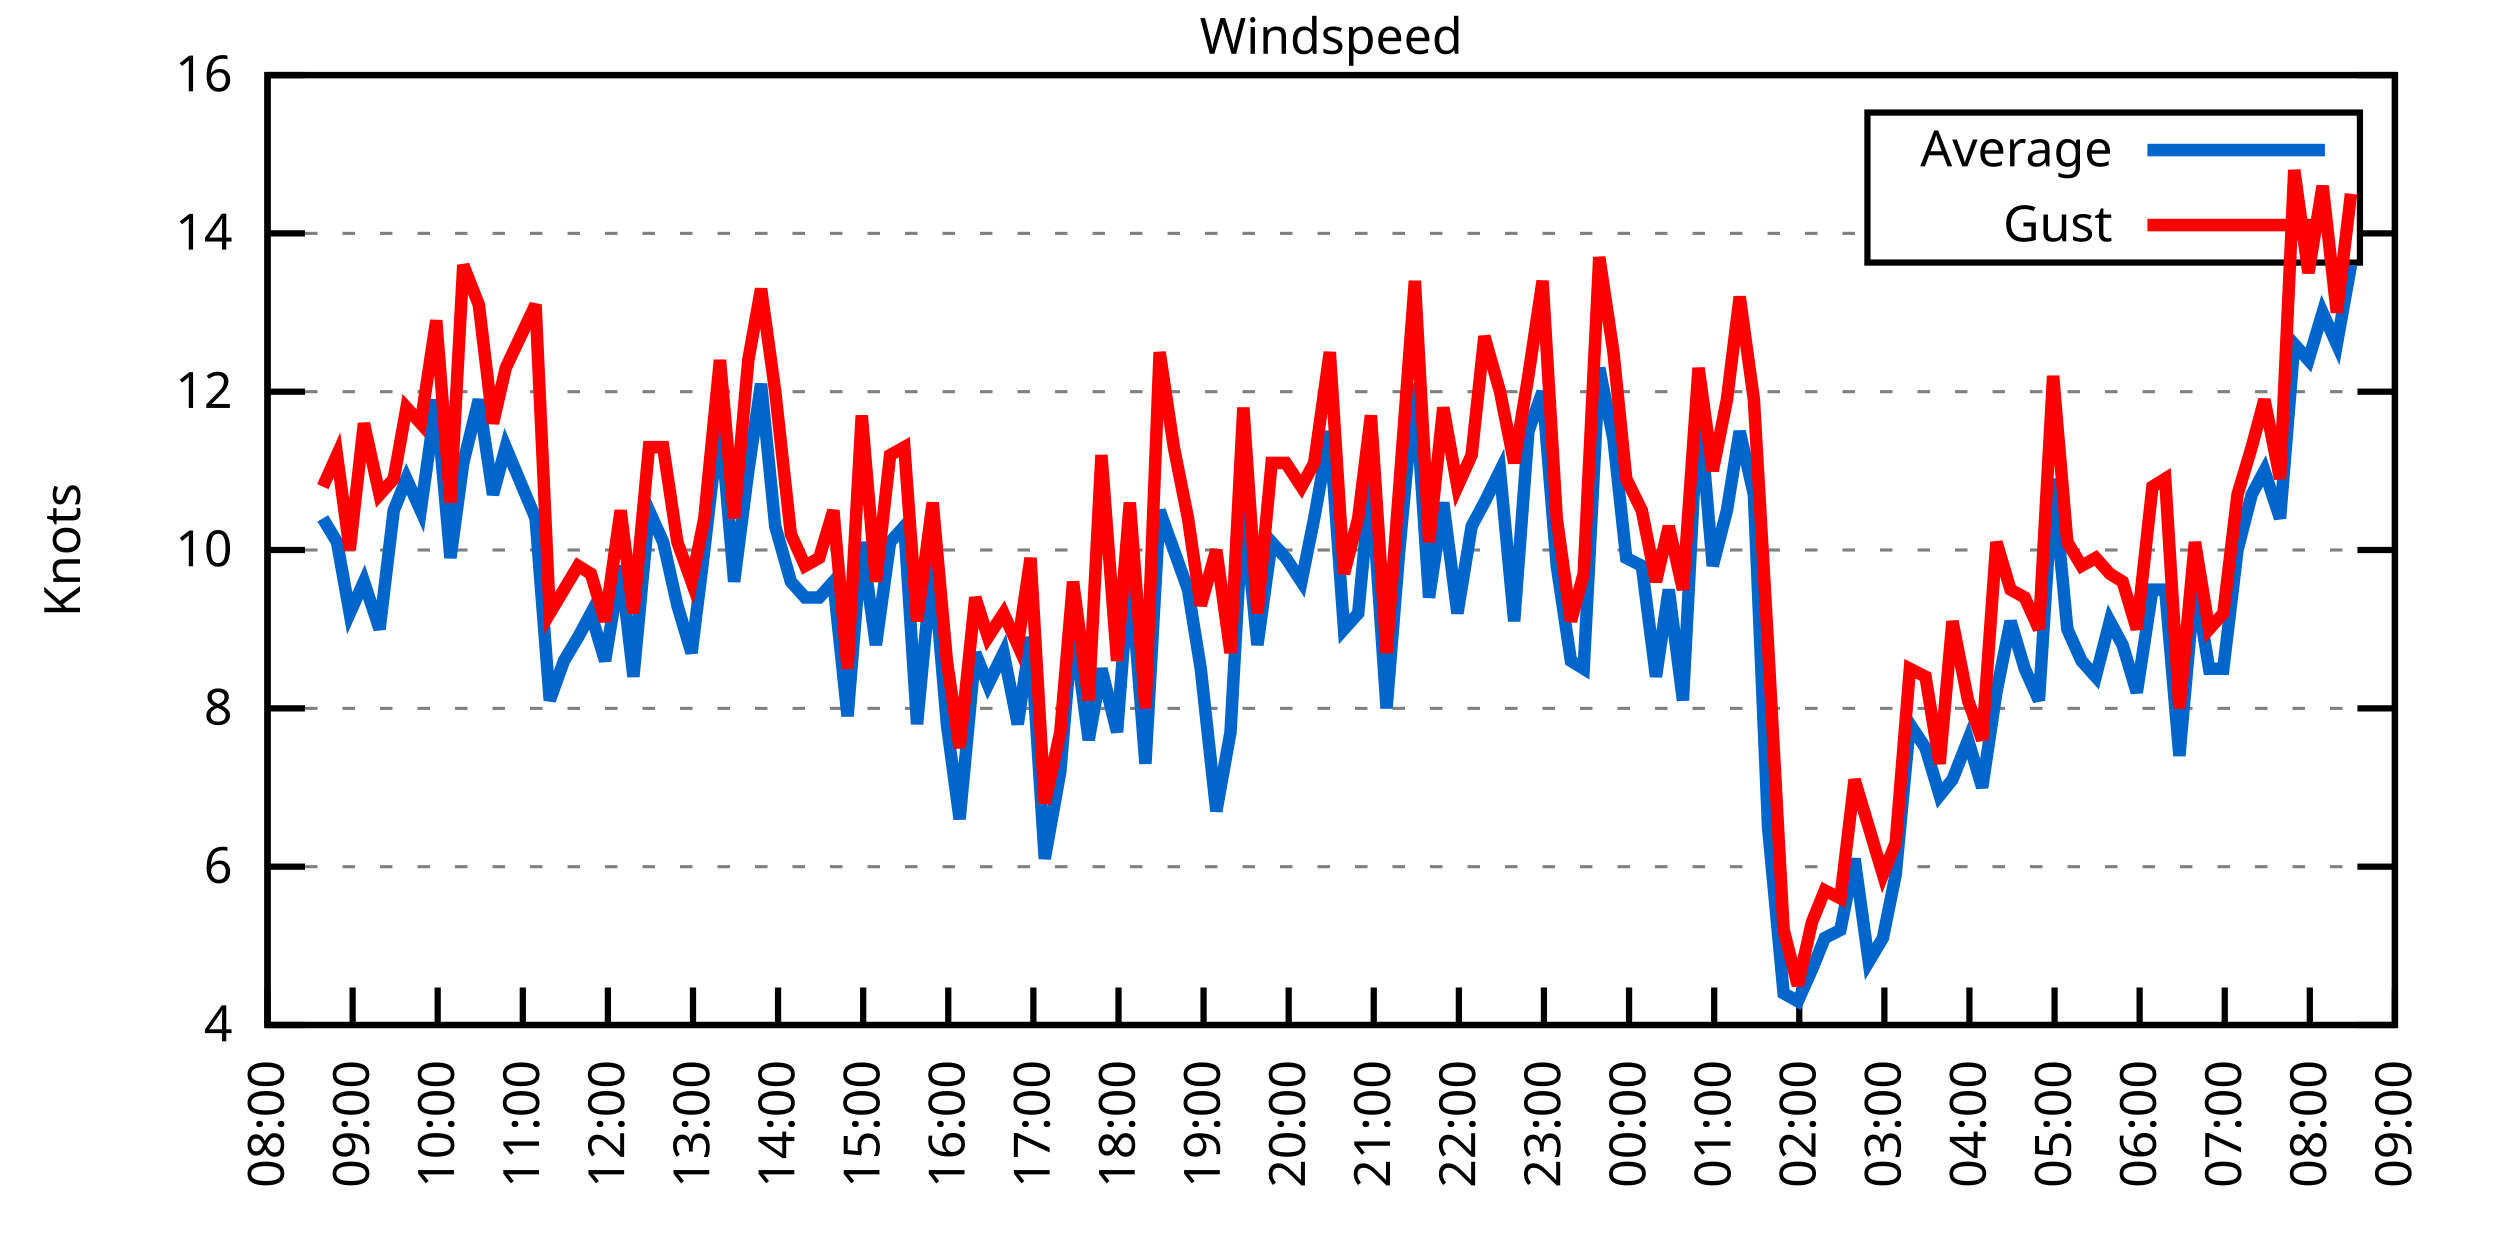
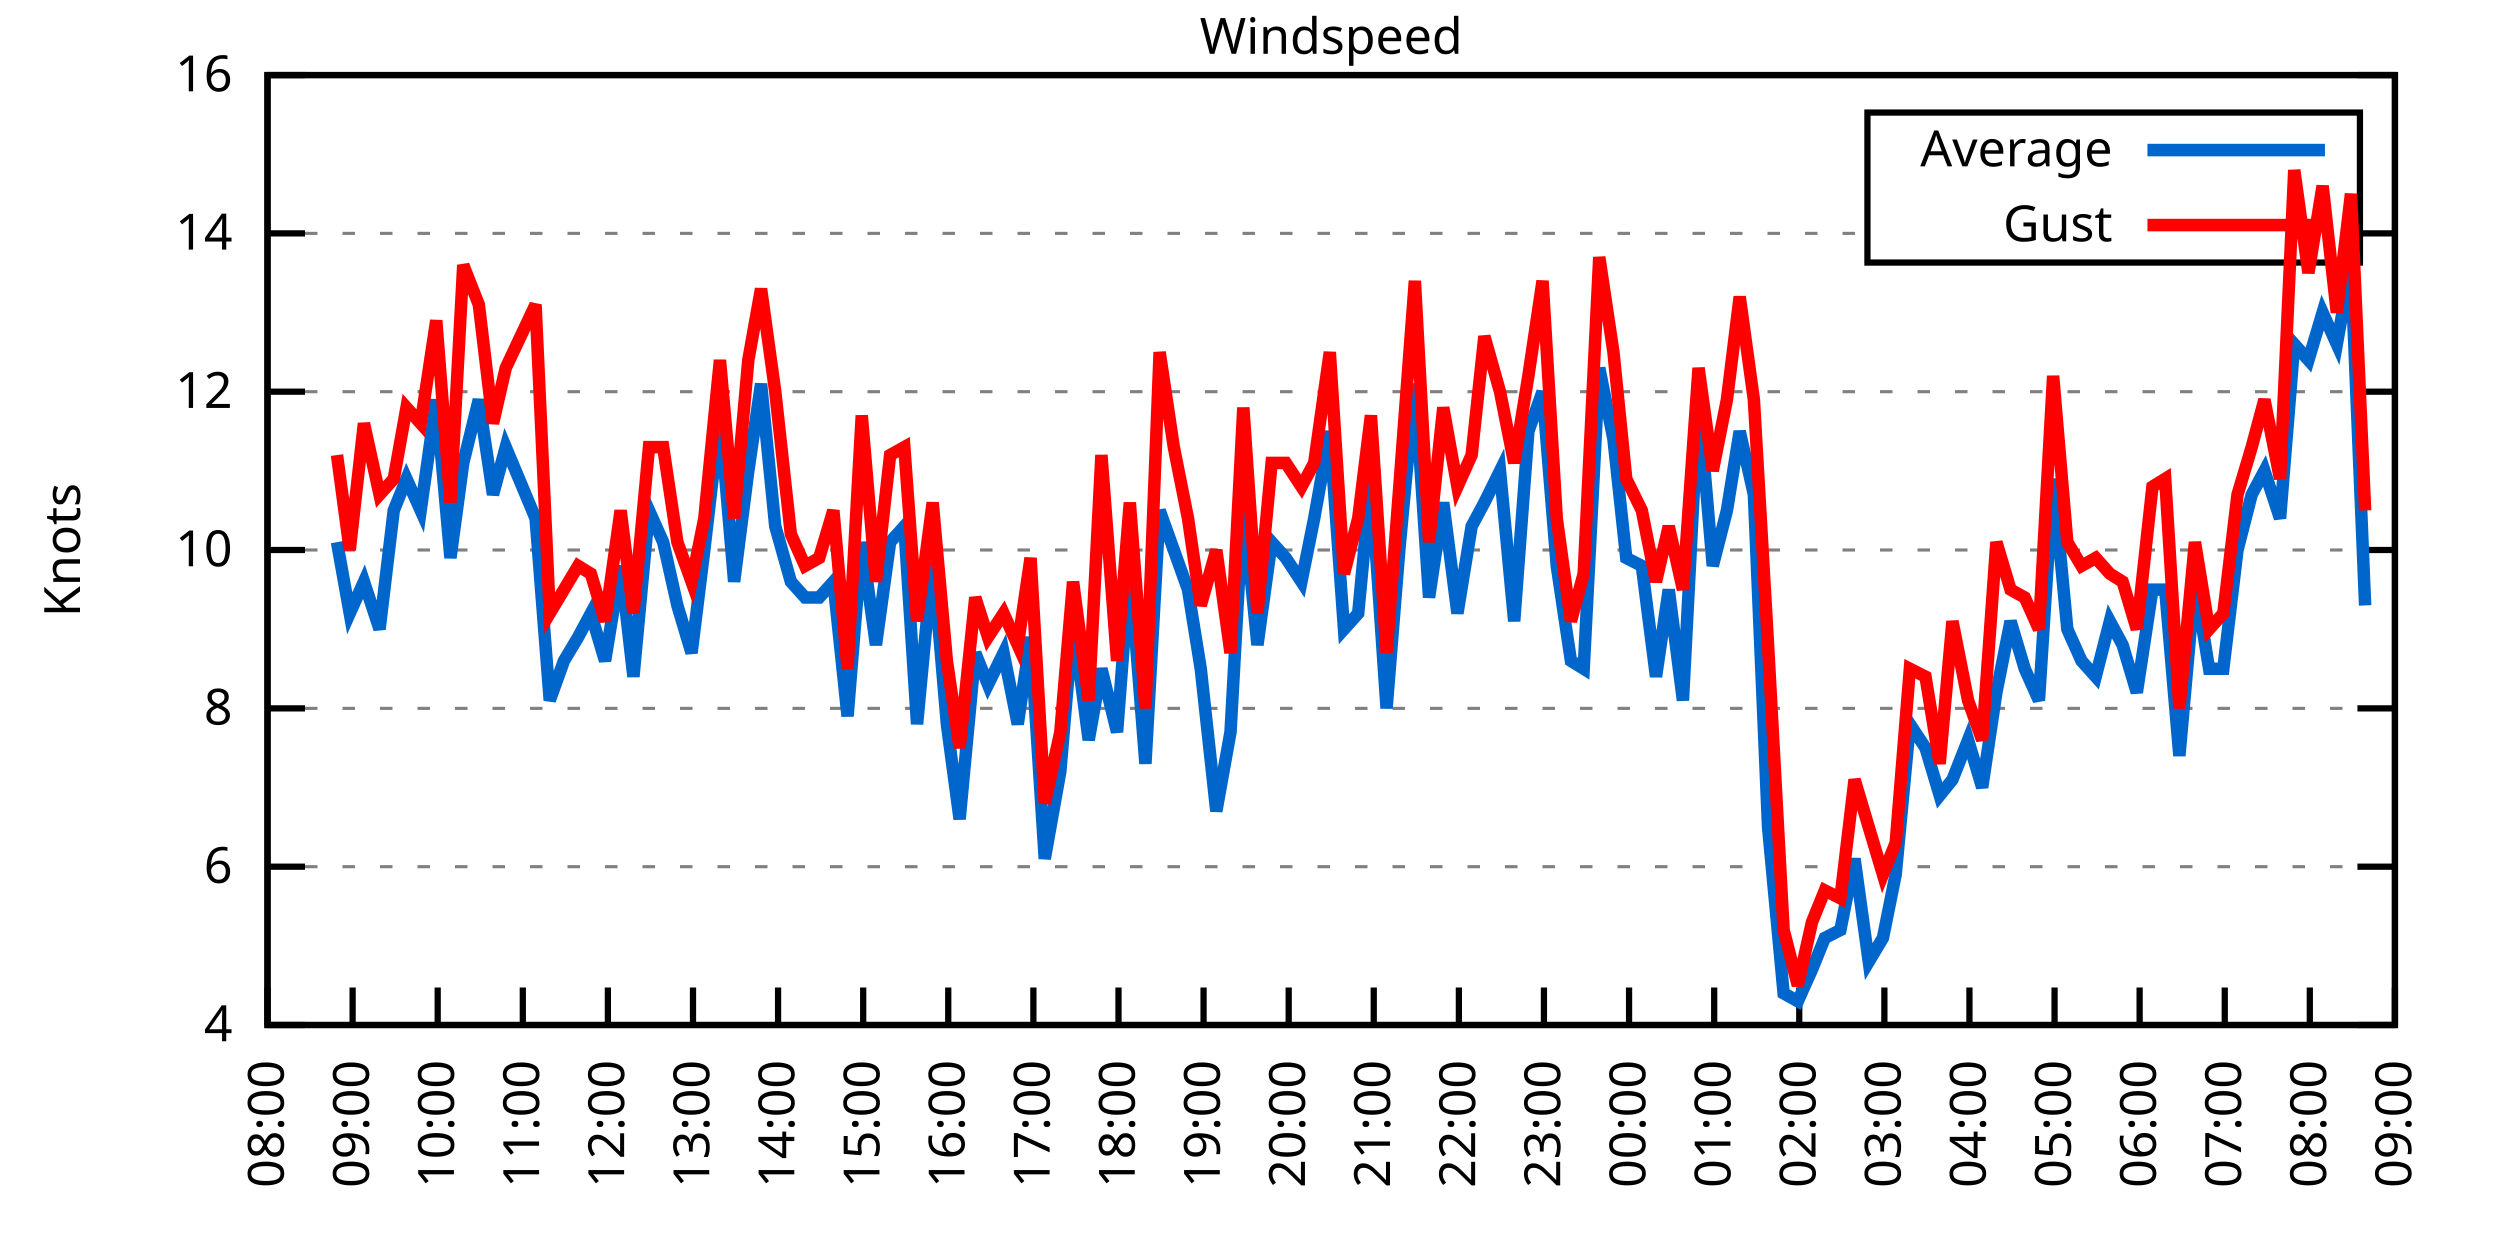
<svg xmlns="http://www.w3.org/2000/svg" xmlns:xlink="http://www.w3.org/1999/xlink" width="400" height="200" viewBox="0 0 400 200">
  <g id="gnuplot_canvas">
    <rect x="0" y="0" width="400" height="200" fill="none" />
    <defs>
      <circle id="gpDot" r="0.5" stroke-width="0.5" stroke="currentColor" />
      <path id="gpPt0" stroke-width="0.333" stroke="currentColor" d="M-1,0 h2 M0,-1 v2" />
      <path id="gpPt1" stroke-width="0.333" stroke="currentColor" d="M-1,-1 L1,1 M1,-1 L-1,1" />
      <path id="gpPt2" stroke-width="0.333" stroke="currentColor" d="M-1,0 L1,0 M0,-1 L0,1 M-1,-1 L1,1 M-1,1 L1,-1" />
      <rect id="gpPt3" stroke-width="0.333" stroke="currentColor" x="-1" y="-1" width="2" height="2" />
      <rect id="gpPt4" stroke-width="0.333" stroke="currentColor" fill="currentColor" x="-1" y="-1" width="2" height="2" />
      <circle id="gpPt5" stroke-width="0.333" stroke="currentColor" cx="0" cy="0" r="1" />
      <use xlink:href="#gpPt5" id="gpPt6" fill="currentColor" stroke="none" />
      <path id="gpPt7" stroke-width="0.333" stroke="currentColor" d="M0,-1.33 L-1.33,0.67 L1.33,0.67 z" />
      <use xlink:href="#gpPt7" id="gpPt8" fill="currentColor" stroke="none" />
      <use xlink:href="#gpPt7" id="gpPt9" stroke="currentColor" transform="rotate(180)" />
      <use xlink:href="#gpPt9" id="gpPt10" fill="currentColor" stroke="none" />
      <use xlink:href="#gpPt3" id="gpPt11" stroke="currentColor" transform="rotate(45)" />
      <use xlink:href="#gpPt11" id="gpPt12" fill="currentColor" stroke="none" />
      <path id="gpPt13" stroke-width="0.333" stroke="currentColor" d="M0,1.330 L1.265,0.411 L0.782,-1.067 L-0.782,-1.076 L-1.265,0.411 z" />
      <use xlink:href="#gpPt13" id="gpPt14" fill="currentColor" stroke="none" />
      <filter id="textbox" filterUnits="objectBoundingBox" x="0" y="0" height="1" width="1">
        <feFlood flood-color="white" flood-opacity="1" result="bgnd" />
        <feComposite in="SourceGraphic" in2="bgnd" operator="atop" />
      </filter>
      <filter id="greybox" filterUnits="objectBoundingBox" x="0" y="0" height="1" width="1">
        <feFlood flood-color="lightgrey" flood-opacity="1" result="grey" />
        <feComposite in="SourceGraphic" in2="grey" operator="atop" />
      </filter>
    </defs>
    <g fill="none" color="white" stroke="currentColor" stroke-width="1.00" stroke-linecap="butt" stroke-linejoin="miter">
</g>
    <g fill="none" color="black" stroke="currentColor" stroke-width="1.00" stroke-linecap="butt" stroke-linejoin="miter">
      <g stroke="none" shape-rendering="crispEdges">
        <polygon fill="rgb(255, 255, 255)" points="42.80,164.00 383.18,164.00 383.18,12.02 42.80,12.02 " />
      </g>
    </g>
    <g fill="none" color="black" stroke="currentColor" stroke-width="1.00" stroke-linecap="butt" stroke-linejoin="miter">
</g>
    <g fill="none" color="black" stroke="black" stroke-width="0.50" stroke-linecap="butt" stroke-linejoin="miter">
</g>
    <g fill="none" color="gray" stroke="currentColor" stroke-width="0.50" stroke-linecap="butt" stroke-linejoin="miter">
      <path stroke="gray" stroke-dasharray="2,4" class="gridline" d="M42.80,164.00 L383.19,164.00  " />
    </g>
    <g fill="none" color="gray" stroke="gray" stroke-width="1.00" stroke-linecap="butt" stroke-linejoin="miter">
</g>
    <g fill="none" color="black" stroke="currentColor" stroke-width="1.00" stroke-linecap="butt" stroke-linejoin="miter">
      <path stroke="black" d="M42.80,164.00 L48.80,164.00 M383.19,164.00 L377.19,164.00  " />
      <g transform="translate(37.20,166.60)" stroke="none" fill="black" font-family="Sans" font-size="8.00" text-anchor="end">
        <text>
          <tspan font-family="Sans"> 4</tspan>
        </text>
      </g>
    </g>
    <g fill="none" color="black" stroke="currentColor" stroke-width="1.00" stroke-linecap="butt" stroke-linejoin="miter">
</g>
    <g fill="none" color="black" stroke="black" stroke-width="0.50" stroke-linecap="butt" stroke-linejoin="miter">
</g>
    <g fill="none" color="gray" stroke="currentColor" stroke-width="0.50" stroke-linecap="butt" stroke-linejoin="miter">
      <path stroke="gray" stroke-dasharray="2,4" class="gridline" d="M42.80,138.67 L383.19,138.67  " />
    </g>
    <g fill="none" color="gray" stroke="gray" stroke-width="1.00" stroke-linecap="butt" stroke-linejoin="miter">
</g>
    <g fill="none" color="black" stroke="currentColor" stroke-width="1.00" stroke-linecap="butt" stroke-linejoin="miter">
      <path stroke="black" d="M42.80,138.67 L48.80,138.67 M383.19,138.67 L377.19,138.67  " />
      <g transform="translate(37.20,141.27)" stroke="none" fill="black" font-family="Sans" font-size="8.00" text-anchor="end">
        <text>
          <tspan font-family="Sans"> 6</tspan>
        </text>
      </g>
    </g>
    <g fill="none" color="black" stroke="currentColor" stroke-width="1.00" stroke-linecap="butt" stroke-linejoin="miter">
</g>
    <g fill="none" color="black" stroke="black" stroke-width="0.50" stroke-linecap="butt" stroke-linejoin="miter">
</g>
    <g fill="none" color="gray" stroke="currentColor" stroke-width="0.50" stroke-linecap="butt" stroke-linejoin="miter">
      <path stroke="gray" stroke-dasharray="2,4" class="gridline" d="M42.80,113.34 L383.19,113.34  " />
    </g>
    <g fill="none" color="gray" stroke="gray" stroke-width="1.00" stroke-linecap="butt" stroke-linejoin="miter">
</g>
    <g fill="none" color="black" stroke="currentColor" stroke-width="1.00" stroke-linecap="butt" stroke-linejoin="miter">
      <path stroke="black" d="M42.80,113.34 L48.80,113.34 M383.19,113.34 L377.19,113.34  " />
      <g transform="translate(37.20,115.94)" stroke="none" fill="black" font-family="Sans" font-size="8.00" text-anchor="end">
        <text>
          <tspan font-family="Sans"> 8</tspan>
        </text>
      </g>
    </g>
    <g fill="none" color="black" stroke="currentColor" stroke-width="1.00" stroke-linecap="butt" stroke-linejoin="miter">
</g>
    <g fill="none" color="black" stroke="black" stroke-width="0.50" stroke-linecap="butt" stroke-linejoin="miter">
</g>
    <g fill="none" color="gray" stroke="currentColor" stroke-width="0.50" stroke-linecap="butt" stroke-linejoin="miter">
      <path stroke="gray" stroke-dasharray="2,4" class="gridline" d="M42.80,88.00 L383.19,88.00  " />
    </g>
    <g fill="none" color="gray" stroke="gray" stroke-width="1.00" stroke-linecap="butt" stroke-linejoin="miter">
</g>
    <g fill="none" color="black" stroke="currentColor" stroke-width="1.00" stroke-linecap="butt" stroke-linejoin="miter">
      <path stroke="black" d="M42.80,88.00 L48.80,88.00 M383.19,88.00 L377.19,88.00  " />
      <g transform="translate(37.20,90.60)" stroke="none" fill="black" font-family="Sans" font-size="8.00" text-anchor="end">
        <text>
          <tspan font-family="Sans"> 10</tspan>
        </text>
      </g>
    </g>
    <g fill="none" color="black" stroke="currentColor" stroke-width="1.00" stroke-linecap="butt" stroke-linejoin="miter">
</g>
    <g fill="none" color="black" stroke="black" stroke-width="0.50" stroke-linecap="butt" stroke-linejoin="miter">
</g>
    <g fill="none" color="gray" stroke="currentColor" stroke-width="0.50" stroke-linecap="butt" stroke-linejoin="miter">
      <path stroke="gray" stroke-dasharray="2,4" class="gridline" d="M42.80,62.67 L383.19,62.67  " />
    </g>
    <g fill="none" color="gray" stroke="gray" stroke-width="1.00" stroke-linecap="butt" stroke-linejoin="miter">
</g>
    <g fill="none" color="black" stroke="currentColor" stroke-width="1.00" stroke-linecap="butt" stroke-linejoin="miter">
      <path stroke="black" d="M42.80,62.67 L48.80,62.67 M383.19,62.67 L377.19,62.67  " />
      <g transform="translate(37.20,65.27)" stroke="none" fill="black" font-family="Sans" font-size="8.00" text-anchor="end">
        <text>
          <tspan font-family="Sans"> 12</tspan>
        </text>
      </g>
    </g>
    <g fill="none" color="black" stroke="currentColor" stroke-width="1.00" stroke-linecap="butt" stroke-linejoin="miter">
</g>
    <g fill="none" color="black" stroke="black" stroke-width="0.50" stroke-linecap="butt" stroke-linejoin="miter">
</g>
    <g fill="none" color="gray" stroke="currentColor" stroke-width="0.50" stroke-linecap="butt" stroke-linejoin="miter">
      <path stroke="gray" stroke-dasharray="2,4" class="gridline" d="M42.80,37.34 L298.79,37.34 M377.59,37.34 L383.19,37.34  " />
    </g>
    <g fill="none" color="gray" stroke="gray" stroke-width="1.00" stroke-linecap="butt" stroke-linejoin="miter">
</g>
    <g fill="none" color="black" stroke="currentColor" stroke-width="1.00" stroke-linecap="butt" stroke-linejoin="miter">
      <path stroke="black" d="M42.80,37.34 L48.80,37.34 M383.19,37.34 L377.19,37.34  " />
      <g transform="translate(37.20,39.94)" stroke="none" fill="black" font-family="Sans" font-size="8.00" text-anchor="end">
        <text>
          <tspan font-family="Sans"> 14</tspan>
        </text>
      </g>
    </g>
    <g fill="none" color="black" stroke="currentColor" stroke-width="1.00" stroke-linecap="butt" stroke-linejoin="miter">
</g>
    <g fill="none" color="black" stroke="black" stroke-width="0.50" stroke-linecap="butt" stroke-linejoin="miter">
</g>
    <g fill="none" color="gray" stroke="currentColor" stroke-width="0.50" stroke-linecap="butt" stroke-linejoin="miter">
      <path stroke="gray" stroke-dasharray="2,4" class="gridline" d="M42.80,12.01 L383.19,12.01  " />
    </g>
    <g fill="none" color="gray" stroke="gray" stroke-width="1.00" stroke-linecap="butt" stroke-linejoin="miter">
</g>
    <g fill="none" color="black" stroke="currentColor" stroke-width="1.00" stroke-linecap="butt" stroke-linejoin="miter">
      <path stroke="black" d="M42.80,12.01 L48.80,12.01 M383.19,12.01 L377.19,12.01  " />
      <g transform="translate(37.20,14.61)" stroke="none" fill="black" font-family="Sans" font-size="8.00" text-anchor="end">
        <text>
          <tspan font-family="Sans"> 16</tspan>
        </text>
      </g>
    </g>
    <g fill="none" color="black" stroke="currentColor" stroke-width="1.00" stroke-linecap="butt" stroke-linejoin="miter">
      <path stroke="black" d="M42.80,164.00 L42.80,158.00  " />
      <g transform="translate(45.40,169.60) rotate(270.00)" stroke="none" fill="black" font-family="Sans" font-size="8.00" text-anchor="end">
        <text>
          <tspan font-family="Sans">08:00</tspan>
        </text>
      </g>
    </g>
    <g fill="none" color="black" stroke="currentColor" stroke-width="1.00" stroke-linecap="butt" stroke-linejoin="miter">
      <path stroke="black" d="M56.42,164.00 L56.42,158.00  " />
      <g transform="translate(59.02,169.60) rotate(270.00)" stroke="none" fill="black" font-family="Sans" font-size="8.00" text-anchor="end">
        <text>
          <tspan font-family="Sans">09:00</tspan>
        </text>
      </g>
    </g>
    <g fill="none" color="black" stroke="currentColor" stroke-width="1.00" stroke-linecap="butt" stroke-linejoin="miter">
      <path stroke="black" d="M70.03,164.00 L70.03,158.00  " />
      <g transform="translate(72.63,169.60) rotate(270.00)" stroke="none" fill="black" font-family="Sans" font-size="8.00" text-anchor="end">
        <text>
          <tspan font-family="Sans">10:00</tspan>
        </text>
      </g>
    </g>
    <g fill="none" color="black" stroke="currentColor" stroke-width="1.00" stroke-linecap="butt" stroke-linejoin="miter">
      <path stroke="black" d="M83.65,164.00 L83.65,158.00  " />
      <g transform="translate(86.25,169.60) rotate(270.00)" stroke="none" fill="black" font-family="Sans" font-size="8.00" text-anchor="end">
        <text>
          <tspan font-family="Sans">11:00</tspan>
        </text>
      </g>
    </g>
    <g fill="none" color="black" stroke="currentColor" stroke-width="1.00" stroke-linecap="butt" stroke-linejoin="miter">
      <path stroke="black" d="M97.26,164.00 L97.26,158.00  " />
      <g transform="translate(99.86,169.60) rotate(270.00)" stroke="none" fill="black" font-family="Sans" font-size="8.00" text-anchor="end">
        <text>
          <tspan font-family="Sans">12:00</tspan>
        </text>
      </g>
    </g>
    <g fill="none" color="black" stroke="currentColor" stroke-width="1.00" stroke-linecap="butt" stroke-linejoin="miter">
      <path stroke="black" d="M110.88,164.00 L110.88,158.00  " />
      <g transform="translate(113.48,169.60) rotate(270.00)" stroke="none" fill="black" font-family="Sans" font-size="8.00" text-anchor="end">
        <text>
          <tspan font-family="Sans">13:00</tspan>
        </text>
      </g>
    </g>
    <g fill="none" color="black" stroke="currentColor" stroke-width="1.00" stroke-linecap="butt" stroke-linejoin="miter">
      <path stroke="black" d="M124.49,164.00 L124.49,158.00  " />
      <g transform="translate(127.09,169.60) rotate(270.00)" stroke="none" fill="black" font-family="Sans" font-size="8.00" text-anchor="end">
        <text>
          <tspan font-family="Sans">14:00</tspan>
        </text>
      </g>
    </g>
    <g fill="none" color="black" stroke="currentColor" stroke-width="1.00" stroke-linecap="butt" stroke-linejoin="miter">
      <path stroke="black" d="M138.11,164.00 L138.11,158.00  " />
      <g transform="translate(140.71,169.60) rotate(270.00)" stroke="none" fill="black" font-family="Sans" font-size="8.00" text-anchor="end">
        <text>
          <tspan font-family="Sans">15:00</tspan>
        </text>
      </g>
    </g>
    <g fill="none" color="black" stroke="currentColor" stroke-width="1.00" stroke-linecap="butt" stroke-linejoin="miter">
      <path stroke="black" d="M151.72,164.00 L151.72,158.00  " />
      <g transform="translate(154.32,169.60) rotate(270.00)" stroke="none" fill="black" font-family="Sans" font-size="8.00" text-anchor="end">
        <text>
          <tspan font-family="Sans">16:00</tspan>
        </text>
      </g>
    </g>
    <g fill="none" color="black" stroke="currentColor" stroke-width="1.00" stroke-linecap="butt" stroke-linejoin="miter">
      <path stroke="black" d="M165.34,164.00 L165.34,158.00  " />
      <g transform="translate(167.94,169.60) rotate(270.00)" stroke="none" fill="black" font-family="Sans" font-size="8.00" text-anchor="end">
        <text>
          <tspan font-family="Sans">17:00</tspan>
        </text>
      </g>
    </g>
    <g fill="none" color="black" stroke="currentColor" stroke-width="1.00" stroke-linecap="butt" stroke-linejoin="miter">
      <path stroke="black" d="M178.96,164.00 L178.96,158.00  " />
      <g transform="translate(181.56,169.60) rotate(270.00)" stroke="none" fill="black" font-family="Sans" font-size="8.00" text-anchor="end">
        <text>
          <tspan font-family="Sans">18:00</tspan>
        </text>
      </g>
    </g>
    <g fill="none" color="black" stroke="currentColor" stroke-width="1.00" stroke-linecap="butt" stroke-linejoin="miter">
      <path stroke="black" d="M192.57,164.00 L192.57,158.00  " />
      <g transform="translate(195.17,169.60) rotate(270.00)" stroke="none" fill="black" font-family="Sans" font-size="8.00" text-anchor="end">
        <text>
          <tspan font-family="Sans">19:00</tspan>
        </text>
      </g>
    </g>
    <g fill="none" color="black" stroke="currentColor" stroke-width="1.00" stroke-linecap="butt" stroke-linejoin="miter">
      <path stroke="black" d="M206.19,164.00 L206.19,158.00  " />
      <g transform="translate(208.79,169.60) rotate(270.00)" stroke="none" fill="black" font-family="Sans" font-size="8.00" text-anchor="end">
        <text>
          <tspan font-family="Sans">20:00</tspan>
        </text>
      </g>
    </g>
    <g fill="none" color="black" stroke="currentColor" stroke-width="1.00" stroke-linecap="butt" stroke-linejoin="miter">
      <path stroke="black" d="M219.80,164.00 L219.80,158.00  " />
      <g transform="translate(222.40,169.60) rotate(270.00)" stroke="none" fill="black" font-family="Sans" font-size="8.00" text-anchor="end">
        <text>
          <tspan font-family="Sans">21:00</tspan>
        </text>
      </g>
    </g>
    <g fill="none" color="black" stroke="currentColor" stroke-width="1.00" stroke-linecap="butt" stroke-linejoin="miter">
      <path stroke="black" d="M233.42,164.00 L233.42,158.00  " />
      <g transform="translate(236.02,169.60) rotate(270.00)" stroke="none" fill="black" font-family="Sans" font-size="8.00" text-anchor="end">
        <text>
          <tspan font-family="Sans">22:00</tspan>
        </text>
      </g>
    </g>
    <g fill="none" color="black" stroke="currentColor" stroke-width="1.00" stroke-linecap="butt" stroke-linejoin="miter">
      <path stroke="black" d="M247.03,164.00 L247.03,158.00  " />
      <g transform="translate(249.63,169.60) rotate(270.00)" stroke="none" fill="black" font-family="Sans" font-size="8.00" text-anchor="end">
        <text>
          <tspan font-family="Sans">23:00</tspan>
        </text>
      </g>
    </g>
    <g fill="none" color="black" stroke="currentColor" stroke-width="1.00" stroke-linecap="butt" stroke-linejoin="miter">
      <path stroke="black" d="M260.65,164.00 L260.65,158.00  " />
      <g transform="translate(263.25,169.60) rotate(270.00)" stroke="none" fill="black" font-family="Sans" font-size="8.00" text-anchor="end">
        <text>
          <tspan font-family="Sans">00:00</tspan>
        </text>
      </g>
    </g>
    <g fill="none" color="black" stroke="currentColor" stroke-width="1.00" stroke-linecap="butt" stroke-linejoin="miter">
      <path stroke="black" d="M274.27,164.00 L274.27,158.00  " />
      <g transform="translate(276.87,169.60) rotate(270.00)" stroke="none" fill="black" font-family="Sans" font-size="8.00" text-anchor="end">
        <text>
          <tspan font-family="Sans">01:00</tspan>
        </text>
      </g>
    </g>
    <g fill="none" color="black" stroke="currentColor" stroke-width="1.00" stroke-linecap="butt" stroke-linejoin="miter">
      <path stroke="black" d="M287.88,164.00 L287.88,158.00  " />
      <g transform="translate(290.48,169.60) rotate(270.00)" stroke="none" fill="black" font-family="Sans" font-size="8.00" text-anchor="end">
        <text>
          <tspan font-family="Sans">02:00</tspan>
        </text>
      </g>
    </g>
    <g fill="none" color="black" stroke="currentColor" stroke-width="1.00" stroke-linecap="butt" stroke-linejoin="miter">
      <path stroke="black" d="M301.50,164.00 L301.50,158.00  " />
      <g transform="translate(304.10,169.60) rotate(270.00)" stroke="none" fill="black" font-family="Sans" font-size="8.00" text-anchor="end">
        <text>
          <tspan font-family="Sans">03:00</tspan>
        </text>
      </g>
    </g>
    <g fill="none" color="black" stroke="currentColor" stroke-width="1.00" stroke-linecap="butt" stroke-linejoin="miter">
      <path stroke="black" d="M315.11,164.00 L315.11,158.00  " />
      <g transform="translate(317.71,169.60) rotate(270.00)" stroke="none" fill="black" font-family="Sans" font-size="8.00" text-anchor="end">
        <text>
          <tspan font-family="Sans">04:00</tspan>
        </text>
      </g>
    </g>
    <g fill="none" color="black" stroke="currentColor" stroke-width="1.00" stroke-linecap="butt" stroke-linejoin="miter">
      <path stroke="black" d="M328.73,164.00 L328.73,158.00  " />
      <g transform="translate(331.33,169.60) rotate(270.00)" stroke="none" fill="black" font-family="Sans" font-size="8.00" text-anchor="end">
        <text>
          <tspan font-family="Sans">05:00</tspan>
        </text>
      </g>
    </g>
    <g fill="none" color="black" stroke="currentColor" stroke-width="1.00" stroke-linecap="butt" stroke-linejoin="miter">
      <path stroke="black" d="M342.34,164.00 L342.34,158.00  " />
      <g transform="translate(344.94,169.60) rotate(270.00)" stroke="none" fill="black" font-family="Sans" font-size="8.00" text-anchor="end">
        <text>
          <tspan font-family="Sans">06:00</tspan>
        </text>
      </g>
    </g>
    <g fill="none" color="black" stroke="currentColor" stroke-width="1.00" stroke-linecap="butt" stroke-linejoin="miter">
      <path stroke="black" d="M355.96,164.00 L355.96,158.00  " />
      <g transform="translate(358.56,169.60) rotate(270.00)" stroke="none" fill="black" font-family="Sans" font-size="8.00" text-anchor="end">
        <text>
          <tspan font-family="Sans">07:00</tspan>
        </text>
      </g>
    </g>
    <g fill="none" color="black" stroke="currentColor" stroke-width="1.00" stroke-linecap="butt" stroke-linejoin="miter">
      <path stroke="black" d="M369.57,164.00 L369.57,158.00  " />
      <g transform="translate(372.17,169.60) rotate(270.00)" stroke="none" fill="black" font-family="Sans" font-size="8.00" text-anchor="end">
        <text>
          <tspan font-family="Sans">08:00</tspan>
        </text>
      </g>
    </g>
    <g fill="none" color="black" stroke="currentColor" stroke-width="1.00" stroke-linecap="butt" stroke-linejoin="miter">
      <path stroke="black" d="M383.19,164.00 L383.19,158.00  " />
      <g transform="translate(385.79,169.60) rotate(270.00)" stroke="none" fill="black" font-family="Sans" font-size="8.00" text-anchor="end">
        <text>
          <tspan font-family="Sans">09:00</tspan>
        </text>
      </g>
    </g>
    <g fill="none" color="black" stroke="currentColor" stroke-width="1.00" stroke-linecap="butt" stroke-linejoin="miter">
</g>
    <g fill="none" color="black" stroke="currentColor" stroke-width="1.00" stroke-linecap="butt" stroke-linejoin="miter">
      <path stroke="black" d="M42.80,12.01 L42.80,164.00 L383.19,164.00 L383.19,12.01 L42.80,12.01 Z  " />
    </g>
    <g fill="none" color="black" stroke="currentColor" stroke-width="1.00" stroke-linecap="butt" stroke-linejoin="miter">
</g>
    <g fill="none" color="black" stroke="currentColor" stroke-width="1.00" stroke-linecap="butt" stroke-linejoin="miter">
      <path stroke="black" d="M298.79,42.01 L298.79,18.01 L377.59,18.01 L377.59,42.01 L298.79,42.01 Z  " />
    </g>
    <g id="Windspeed_plot_1">
      <g fill="none" color="white" stroke="black" stroke-width="2.00" stroke-linecap="butt" stroke-linejoin="miter">
</g>
      <g fill="none" color="black" stroke="currentColor" stroke-width="2.00" stroke-linecap="butt" stroke-linejoin="miter">
        <g transform="translate(337.99,26.61)" stroke="none" fill="black" font-family="Sans" font-size="8.00" text-anchor="end">
          <text>
            <tspan font-family="Sans">Average</tspan>
          </text>
        </g>
      </g>
      <g fill="none" color="black" stroke="currentColor" stroke-width="2.00" stroke-linecap="butt" stroke-linejoin="miter">
-         <path stroke="rgb(  0, 102, 204)" d="M343.59,24.01 L371.99,24.01 M51.65,82.94 L53.92,86.74 L55.96,98.14 L58.23,93.07 L60.73,100.67 L63.00,81.67   L65.04,76.61 L67.31,81.67 L69.80,63.94 L72.07,89.27 L74.12,74.07 L76.61,63.94 L78.88,79.14 L80.92,71.54   L85.69,82.94 L87.96,112.07 L90.23,105.74 L92.50,101.94 L94.54,98.14 L96.81,105.74 L99.30,90.54 L101.35,108.27   L103.84,81.67 L106.11,86.74 L108.38,96.87 L110.65,104.47 L112.69,88.00 L115.19,66.47 L117.46,93.07 L119.73,75.34   L121.77,61.41 L124.04,84.21 L126.54,93.07 L128.81,95.60 L131.07,95.60 L133.34,93.07 L135.61,114.60 L137.88,86.74   L140.15,103.20 L142.42,86.74 L144.69,84.21 L146.73,115.87 L149.23,89.27 L151.50,115.87 L153.54,131.07 L156.04,104.47   L158.08,109.54 L160.57,104.47 L162.84,115.87 L164.89,101.94 L167.16,137.40 L169.65,123.47 L171.69,99.40 L174.19,118.40   L176.23,107.00 L178.73,117.14 L180.77,90.54 L183.27,122.20 L185.54,81.67 L187.81,88.00 L190.08,94.34 L192.12,107.00   L194.61,129.80 L196.88,117.14 L198.93,80.41 L201.19,103.20 L203.46,86.74 L205.73,89.27 L208.23,93.07 L210.27,82.94   L212.77,69.01 L215.04,100.67 L217.31,98.14 L219.35,76.61 L221.85,113.34 L223.89,88.00 L226.38,61.41 L228.65,95.60   L230.92,80.41 L233.19,98.14 L235.46,84.21 L237.50,80.41 L240.00,75.34 L242.27,99.40 L244.54,69.01 L246.81,62.67   L249.08,90.54 L251.35,105.74 L253.39,107.00 L255.88,58.87 L258.15,70.27 L260.20,89.27 L262.69,90.54 L264.96,108.27   L267.00,94.34 L269.27,112.07 L271.77,63.94 L274.04,90.54 L276.31,81.67 L278.35,69.01 L280.62,79.14 L282.89,132.34   L285.38,158.93 L287.65,160.20 L289.92,155.13 L291.97,150.07 L294.46,148.80 L296.73,137.40 L299.00,153.87 L301.27,150.07   L303.31,139.93 L305.58,115.87 L308.08,119.67 L310.35,127.27 L312.39,124.74 L314.89,118.40 L317.15,126.00 L319.42,110.80   L321.69,99.40 L323.96,107.00 L326.23,112.07 L328.50,76.61 L330.77,100.67 L333.04,105.74 L335.31,108.27 L337.58,99.40   L339.62,103.20 L341.89,110.80 L344.39,94.34 L346.43,94.34 L348.70,120.94 L351.19,93.07 L353.46,107.00 L355.73,107.00   L358.00,88.00 L360.27,79.14 L362.31,75.34 L364.81,82.94 L367.08,55.07 L369.35,57.61 L371.62,50.01 L373.89,55.07   L376.16,42.41  " />
+         <path stroke="rgb(  0, 102, 204)" d="M343.59,24.01 L371.99,24.01 M53.92,86.74 L55.96,98.14 L58.23,93.07 L60.73,100.67 L63.00,81.67 L65.04,76.61   L67.31,81.67 L69.80,63.94 L72.07,89.27 L74.12,74.07 L76.61,63.94 L78.88,79.14 L80.92,71.54 L85.69,82.94   L87.96,112.07 L90.23,105.74 L92.50,101.94 L94.54,98.14 L96.81,105.74 L99.30,90.54 L101.35,108.27 L103.84,81.67   L106.11,86.74 L108.38,96.87 L110.65,104.47 L112.69,88.00 L115.19,66.47 L117.46,93.07 L119.73,75.34 L121.77,61.41   L124.04,84.21 L126.54,93.07 L128.81,95.60 L131.07,95.60 L133.34,93.07 L135.61,114.60 L137.88,86.74 L140.15,103.20   L142.42,86.74 L144.69,84.21 L146.73,115.87 L149.23,89.27 L151.50,115.87 L153.54,131.07 L156.04,104.47 L158.08,109.54   L160.57,104.47 L162.84,115.87 L164.89,101.94 L167.16,137.40 L169.65,123.47 L171.69,99.40 L174.19,118.40 L176.23,107.00   L178.73,117.14 L180.77,90.54 L183.27,122.20 L185.54,81.67 L187.81,88.00 L190.08,94.34 L192.12,107.00 L194.61,129.80   L196.88,117.14 L198.93,80.41 L201.19,103.20 L203.46,86.74 L205.73,89.27 L208.23,93.07 L210.27,82.94 L212.77,69.01   L215.04,100.67 L217.31,98.14 L219.35,76.61 L221.85,113.34 L223.89,88.00 L226.38,61.41 L228.65,95.60 L230.92,80.41   L233.19,98.14 L235.46,84.21 L237.50,80.41 L240.00,75.34 L242.27,99.40 L244.54,69.01 L246.81,62.67 L249.08,90.54   L251.35,105.74 L253.39,107.00 L255.88,58.87 L258.15,70.27 L260.20,89.27 L262.69,90.54 L264.96,108.27 L267.00,94.34   L269.27,112.07 L271.77,63.94 L274.04,90.54 L276.31,81.67 L278.35,69.01 L280.62,79.14 L282.89,132.34 L285.38,158.93   L287.65,160.20 L289.92,155.13 L291.97,150.07 L294.46,148.80 L296.73,137.40 L299.00,153.87 L301.27,150.07 L303.31,139.93   L305.58,115.87 L308.08,119.67 L310.35,127.27 L312.39,124.74 L314.89,118.40 L317.15,126.00 L319.42,110.80 L321.69,99.40   L323.96,107.00 L326.23,112.07 L328.50,76.61 L330.77,100.67 L333.04,105.74 L335.31,108.27 L337.58,99.40 L339.62,103.20   L341.89,110.80 L344.39,94.34 L346.43,94.34 L348.70,120.94 L351.19,93.07 L353.46,107.00 L355.73,107.00 L358.00,88.00   L360.27,79.14 L362.31,75.34 L364.81,82.94 L367.08,55.07 L369.35,57.61 L371.62,50.01 L373.89,55.07 L376.16,42.41   L378.42,96.87  " />
      </g>
    </g>
    <g id="Windspeed_plot_2">
      <g fill="none" color="black" stroke="currentColor" stroke-width="2.00" stroke-linecap="butt" stroke-linejoin="miter">
        <g transform="translate(337.99,38.61)" stroke="none" fill="black" font-family="Sans" font-size="8.00" text-anchor="end">
          <text>
            <tspan font-family="Sans">Gust</tspan>
          </text>
        </g>
      </g>
      <g fill="none" color="black" stroke="currentColor" stroke-width="2.00" stroke-linecap="butt" stroke-linejoin="miter">
-         <path stroke="rgb(255,   0,   0)" d="M343.59,36.01 L371.99,36.01 M51.65,77.87 L53.92,72.81 L55.96,88.00 L58.23,67.74 L60.73,79.14 L63.00,76.61   L65.04,65.21 L67.31,67.74 L69.80,51.27 L72.07,80.41 L74.12,42.41 L76.61,48.74 L78.88,67.74 L80.92,58.87   L85.69,48.74 L87.96,98.14 L90.23,94.34 L92.50,90.54 L94.54,91.80 L96.81,99.40 L99.30,81.67 L101.35,98.14   L103.84,71.54 L106.11,71.54 L108.38,86.74 L110.65,93.07 L112.69,82.94 L115.19,57.61 L117.46,82.94 L119.73,57.61   L121.77,46.21 L124.04,62.67 L126.54,85.47 L128.81,90.54 L131.07,89.27 L133.34,81.67 L135.61,107.00 L137.88,66.47   L140.15,93.07 L142.42,72.81 L144.69,71.54 L146.73,99.40 L149.23,80.41 L151.50,105.74 L153.54,119.67 L156.04,95.60   L158.08,101.94 L160.57,98.14 L162.84,103.20 L164.89,89.27 L167.16,128.54 L169.65,117.14 L171.69,93.07 L174.19,112.07   L176.23,72.81 L178.73,105.74 L180.77,80.41 L183.27,113.34 L185.54,56.34 L187.81,71.54 L190.08,82.94 L192.12,96.87   L194.61,88.00 L196.88,104.47 L198.93,65.21 L201.19,98.14 L203.46,74.07 L205.73,74.07 L208.23,77.87 L210.27,74.07   L212.77,56.34 L215.04,91.80 L217.31,82.94 L219.35,66.47 L221.85,104.47 L223.89,77.87 L226.38,44.94 L228.65,86.74   L230.92,65.21 L233.19,77.87 L235.46,72.81 L237.50,53.81 L240.00,62.67 L242.27,74.07 L244.54,60.14 L246.81,44.94   L249.08,82.94 L251.35,99.40 L253.39,91.80 L255.88,41.14 L258.15,56.34 L260.20,76.61 L262.69,81.67 L264.96,93.07   L267.00,84.21 L269.27,94.34 L271.77,58.87 L274.04,75.34 L276.31,63.94 L278.35,47.47 L280.62,63.94 L282.89,103.20   L285.38,148.80 L287.65,157.67 L289.92,147.53 L291.97,142.47 L294.46,143.73 L296.73,124.74 L299.00,132.34 L301.27,139.93   L303.31,134.87 L305.58,107.00 L308.08,108.27 L310.35,122.20 L312.39,99.40 L314.89,112.07 L317.15,118.40 L319.42,86.74   L321.69,94.34 L323.96,95.60 L326.23,100.67 L328.50,60.14 L330.77,86.74 L333.04,90.54 L335.31,89.27 L337.58,91.80   L339.62,93.07 L341.89,100.67 L344.39,77.87 L346.43,76.61 L348.70,113.34 L351.19,86.74 L353.46,100.67 L355.73,98.14   L358.00,79.14 L360.27,71.54 L362.31,63.94 L364.81,76.61 L367.08,27.21 L369.35,43.67 L371.62,29.74 L373.89,50.01   L376.16,31.01  " />
+         <path stroke="rgb(255,   0,   0)" d="M343.59,36.01 L371.99,36.01 M53.92,72.81 L55.96,88.00 L58.23,67.74 L60.73,79.14 L63.00,76.61 L65.04,65.21   L67.31,67.74 L69.80,51.27 L72.07,80.41 L74.12,42.41 L76.61,48.74 L78.88,67.74 L80.92,58.87 L85.69,48.74   L87.96,98.14 L90.23,94.34 L92.50,90.54 L94.54,91.80 L96.81,99.40 L99.30,81.67 L101.35,98.14 L103.84,71.54   L106.11,71.54 L108.38,86.74 L110.65,93.07 L112.69,82.94 L115.19,57.61 L117.46,82.94 L119.73,57.61 L121.77,46.21   L124.04,62.67 L126.54,85.47 L128.81,90.54 L131.07,89.27 L133.34,81.67 L135.61,107.00 L137.88,66.47 L140.15,93.07   L142.42,72.81 L144.69,71.54 L146.73,99.40 L149.23,80.41 L151.50,105.74 L153.54,119.67 L156.04,95.60 L158.08,101.94   L160.57,98.14 L162.84,103.20 L164.89,89.27 L167.16,128.54 L169.65,117.14 L171.69,93.07 L174.19,112.07 L176.23,72.81   L178.73,105.74 L180.77,80.41 L183.27,113.34 L185.54,56.34 L187.81,71.54 L190.08,82.94 L192.12,96.87 L194.61,88.00   L196.88,104.47 L198.93,65.21 L201.19,98.14 L203.46,74.07 L205.73,74.07 L208.23,77.87 L210.27,74.07 L212.77,56.34   L215.04,91.80 L217.31,82.94 L219.35,66.47 L221.85,104.47 L223.89,77.87 L226.38,44.94 L228.65,86.74 L230.92,65.21   L233.19,77.87 L235.46,72.81 L237.50,53.81 L240.00,62.67 L242.27,74.07 L244.54,60.14 L246.81,44.94 L249.08,82.94   L251.35,99.40 L253.39,91.80 L255.88,41.14 L258.15,56.34 L260.20,76.61 L262.69,81.67 L264.96,93.07 L267.00,84.21   L269.27,94.34 L271.77,58.87 L274.04,75.34 L276.31,63.94 L278.35,47.47 L280.62,63.94 L282.89,103.20 L285.38,148.80   L287.65,157.67 L289.92,147.53 L291.97,142.47 L294.46,143.73 L296.73,124.74 L299.00,132.34 L301.27,139.93 L303.31,134.87   L305.58,107.00 L308.08,108.27 L310.35,122.20 L312.39,99.40 L314.89,112.07 L317.15,118.40 L319.42,86.74 L321.69,94.34   L323.96,95.60 L326.23,100.67 L328.50,60.14 L330.77,86.74 L333.04,90.54 L335.31,89.27 L337.58,91.80 L339.62,93.07   L341.89,100.67 L344.39,77.87 L346.43,76.61 L348.70,113.34 L351.19,86.74 L353.46,100.67 L355.73,98.14 L358.00,79.14   L360.27,71.54 L362.31,63.94 L364.81,76.61 L367.08,27.21 L369.35,43.67 L371.62,29.74 L373.89,50.01 L376.16,31.01   L378.42,81.67  " />
      </g>
    </g>
    <g fill="none" color="black" stroke="currentColor" stroke-width="2.00" stroke-linecap="butt" stroke-linejoin="miter">
</g>
    <g fill="none" color="black" stroke="black" stroke-width="1.00" stroke-linecap="butt" stroke-linejoin="miter">
</g>
    <g fill="none" color="black" stroke="currentColor" stroke-width="1.00" stroke-linecap="butt" stroke-linejoin="miter">
      <path stroke="black" d="M42.80,12.01 L42.80,164.00 L383.19,164.00 L383.19,12.01 L42.80,12.01 Z  " />
      <g transform="translate(12.80,88.01) rotate(270.00)" stroke="none" fill="black" font-family="Sans" font-size="8.00" text-anchor="middle">
        <text>
          <tspan font-family="Sans">Knots</tspan>
        </text>
      </g>
    </g>
    <g fill="none" color="black" stroke="currentColor" stroke-width="1.00" stroke-linecap="butt" stroke-linejoin="miter">
</g>
    <g fill="none" color="black" stroke="currentColor" stroke-width="1.00" stroke-linecap="butt" stroke-linejoin="miter">
      <g transform="translate(212.99,8.61)" stroke="none" fill="black" font-family="Sans" font-size="8.00" text-anchor="middle">
        <text>
          <tspan font-family="Sans">Windspeed</tspan>
        </text>
      </g>
    </g>
    <g fill="none" color="black" stroke="currentColor" stroke-width="1.00" stroke-linecap="butt" stroke-linejoin="miter">
</g>
  </g>
</svg>
